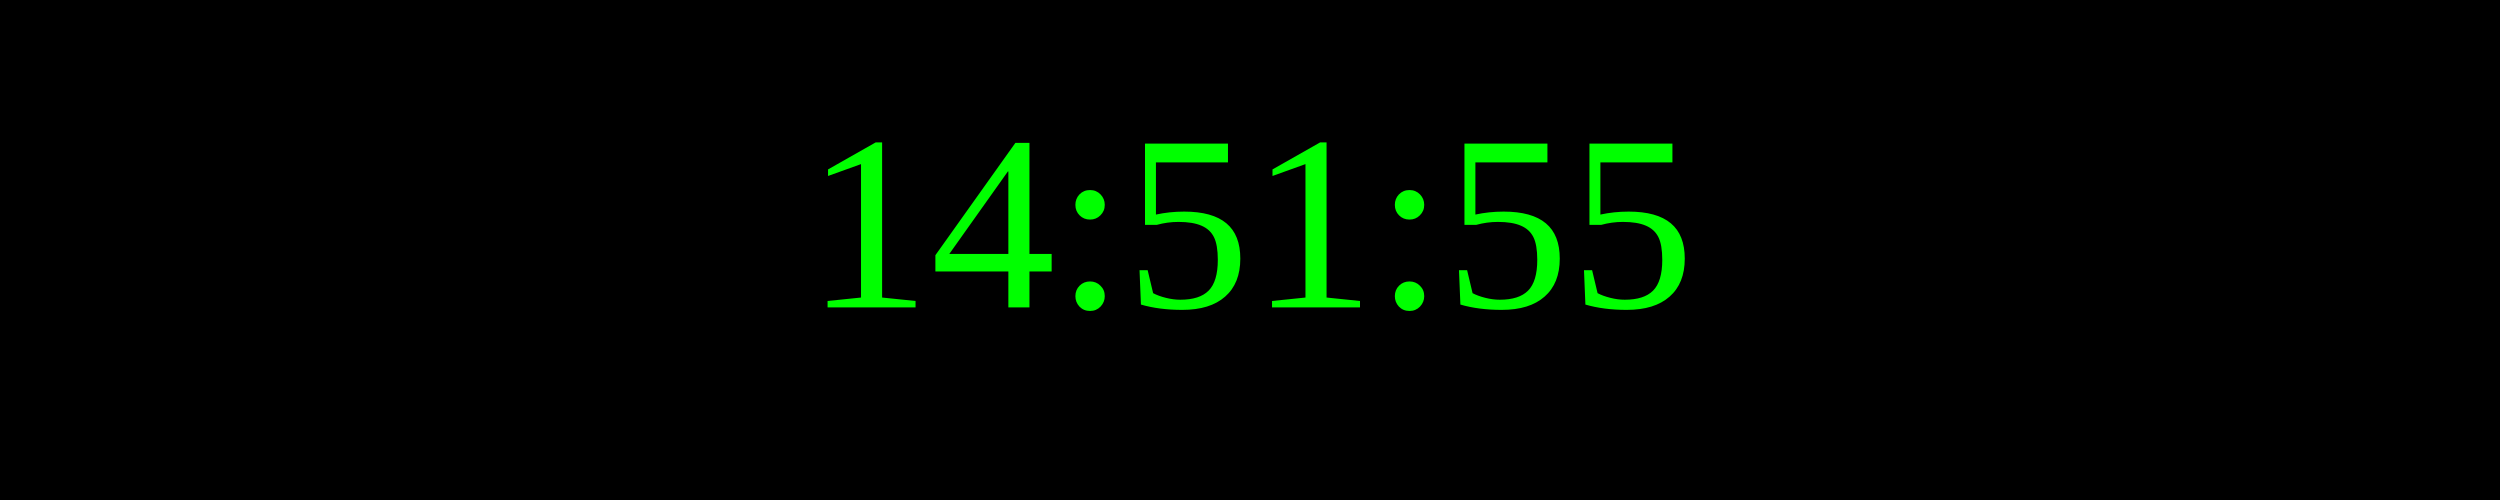
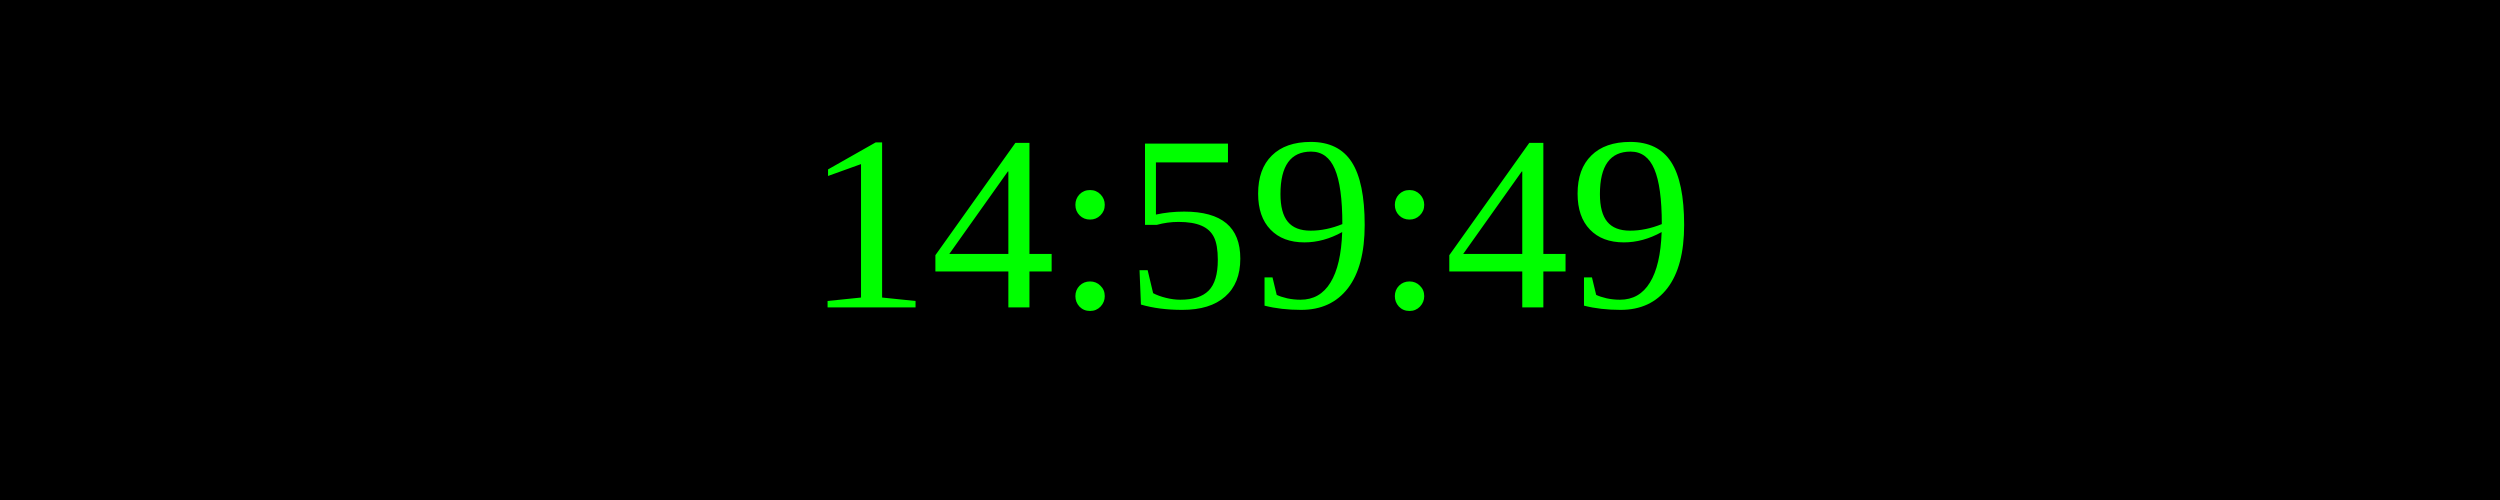
<svg xmlns="http://www.w3.org/2000/svg" width="250" height="50">
  <rect width="100%" height="100%" fill="black" />
  <text x="50%" y="50%" font-size="25" fill="lime" text-anchor="middle" dominant-baseline="middle">
- 14:51:55
+ 14:59:49
</text>
</svg>
